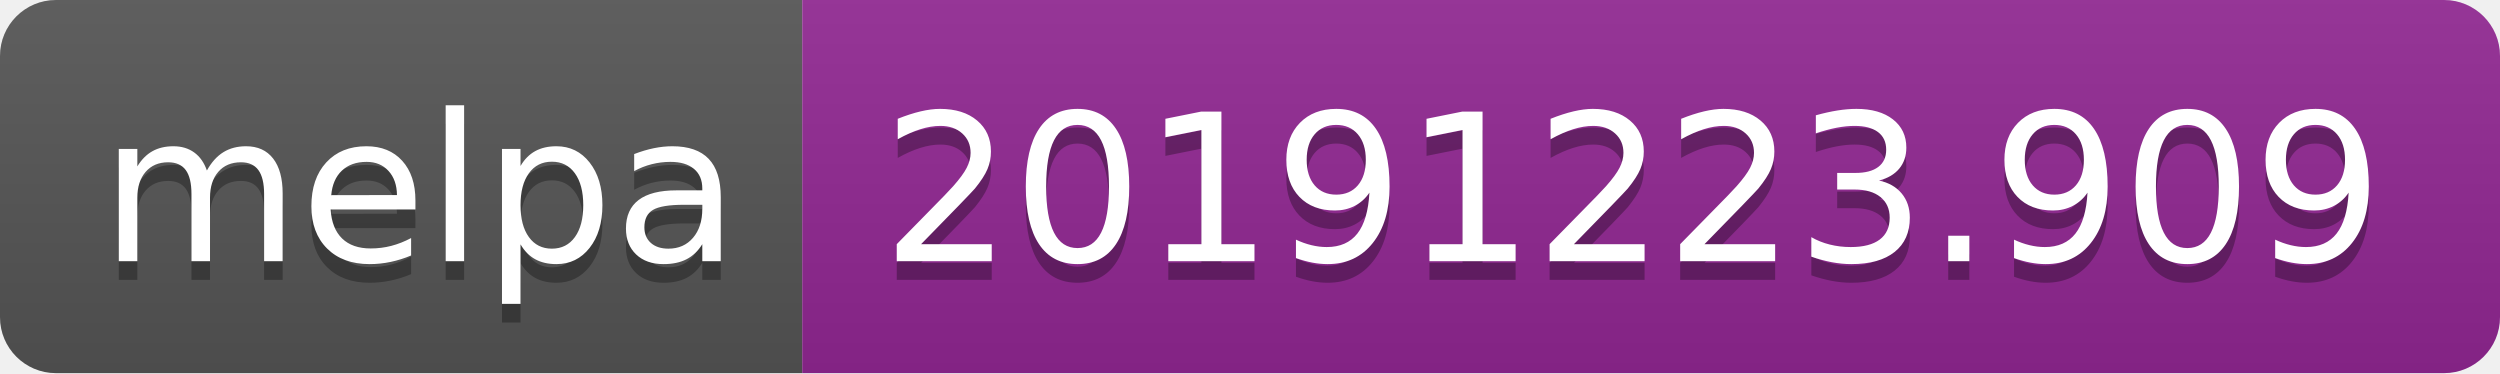
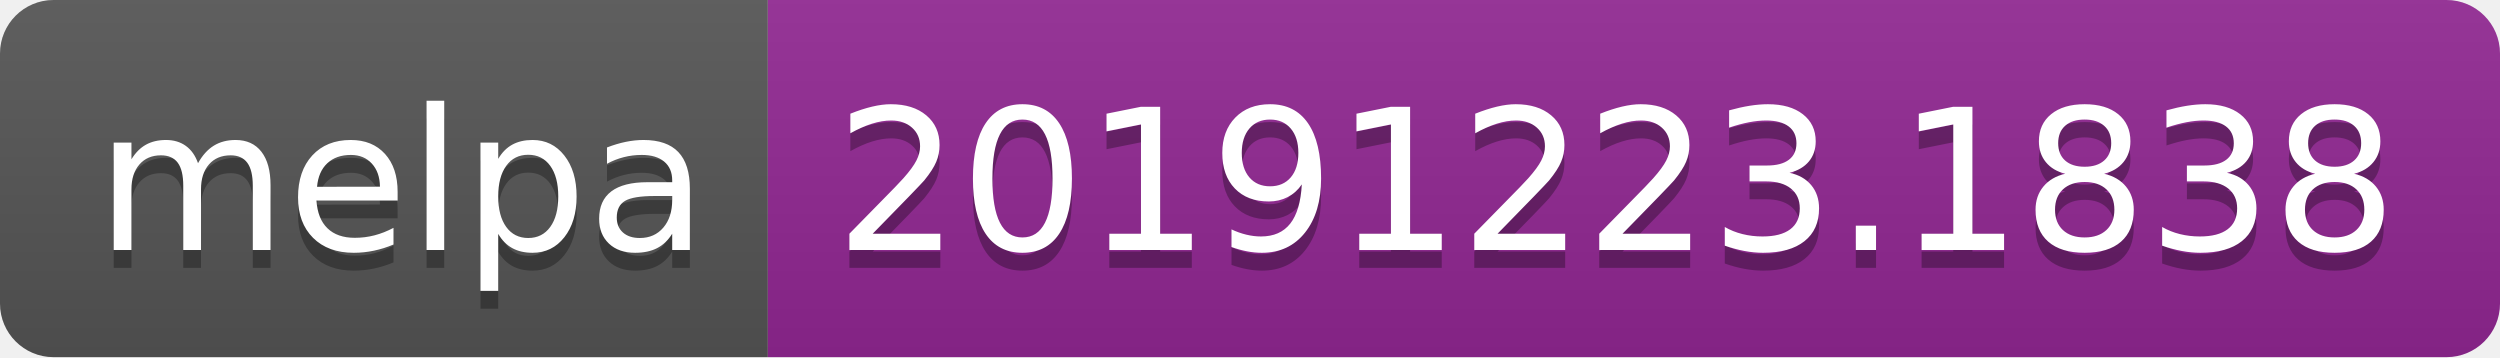
- <svg xmlns="http://www.w3.org/2000/svg" width="134" height="20">
+ <svg xmlns="http://www.w3.org/2000/svg" width="140" height="20">
  <linearGradient id="b" x2="0" y2="100%">
    <stop offset="0" stop-color="#bbb" stop-opacity=".1" />
    <stop offset="1" stop-opacity=".1" />
  </linearGradient>
  <clipPath id="a">
-     <rect width="134" height="20" rx="3" fill="#fff" />
+     <rect width="140" height="20" rx="3" fill="#fff" />
  </clipPath>
  <g clip-path="url(#a)">
    <path fill="#555" d="M0 0h43v20H0z" />
-     <path fill="#922793" d="M43 0h91v20H43z" />
-     <path fill="url(#b)" d="M0 0h134v20H0z" />
+     <path fill="#922793" d="M43 0h97v20H43z" />
+     <path fill="url(#b)" d="M0 0h140v20H0z" />
  </g>
  <g fill="#fff" text-anchor="middle" font-family="DejaVu Sans,Verdana,Geneva,sans-serif" font-size="110">
    <text x="225" y="150" fill="#010101" fill-opacity=".3" transform="scale(.1)" textLength="330">melpa</text>
    <text x="225" y="140" transform="scale(.1)" textLength="330">melpa</text>
-     <text x="875" y="150" fill="#010101" fill-opacity=".3" transform="scale(.1)" textLength="810">20191223.909</text>
-     <text x="875" y="140" transform="scale(.1)" textLength="810">20191223.909</text>
+     <text x="905" y="150" fill="#010101" fill-opacity=".3" transform="scale(.1)" textLength="870">20191223.1838</text>
+     <text x="905" y="140" transform="scale(.1)" textLength="870">20191223.1838</text>
  </g>
</svg>
